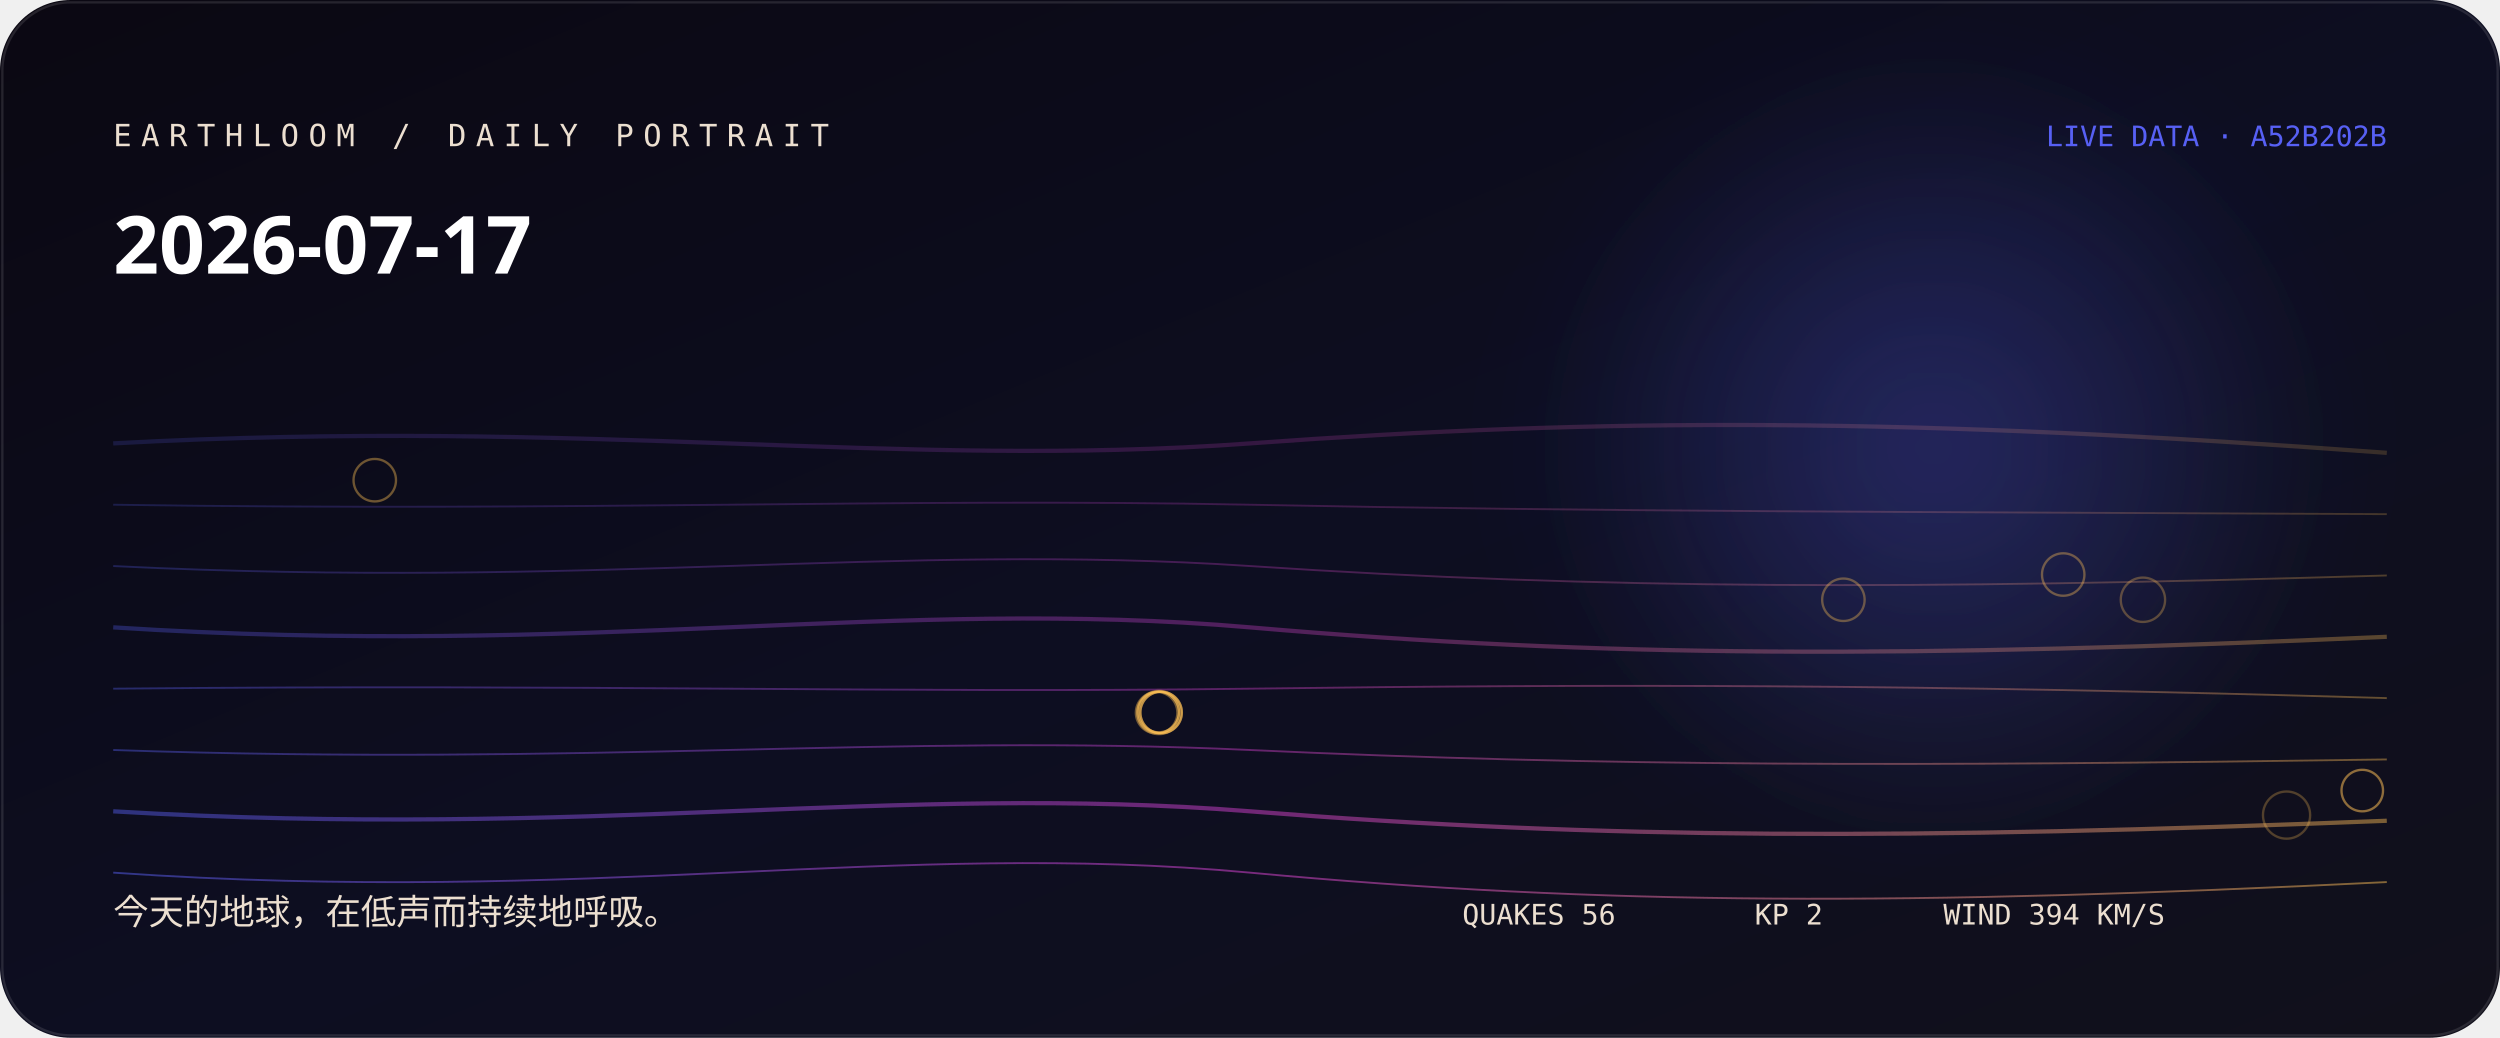
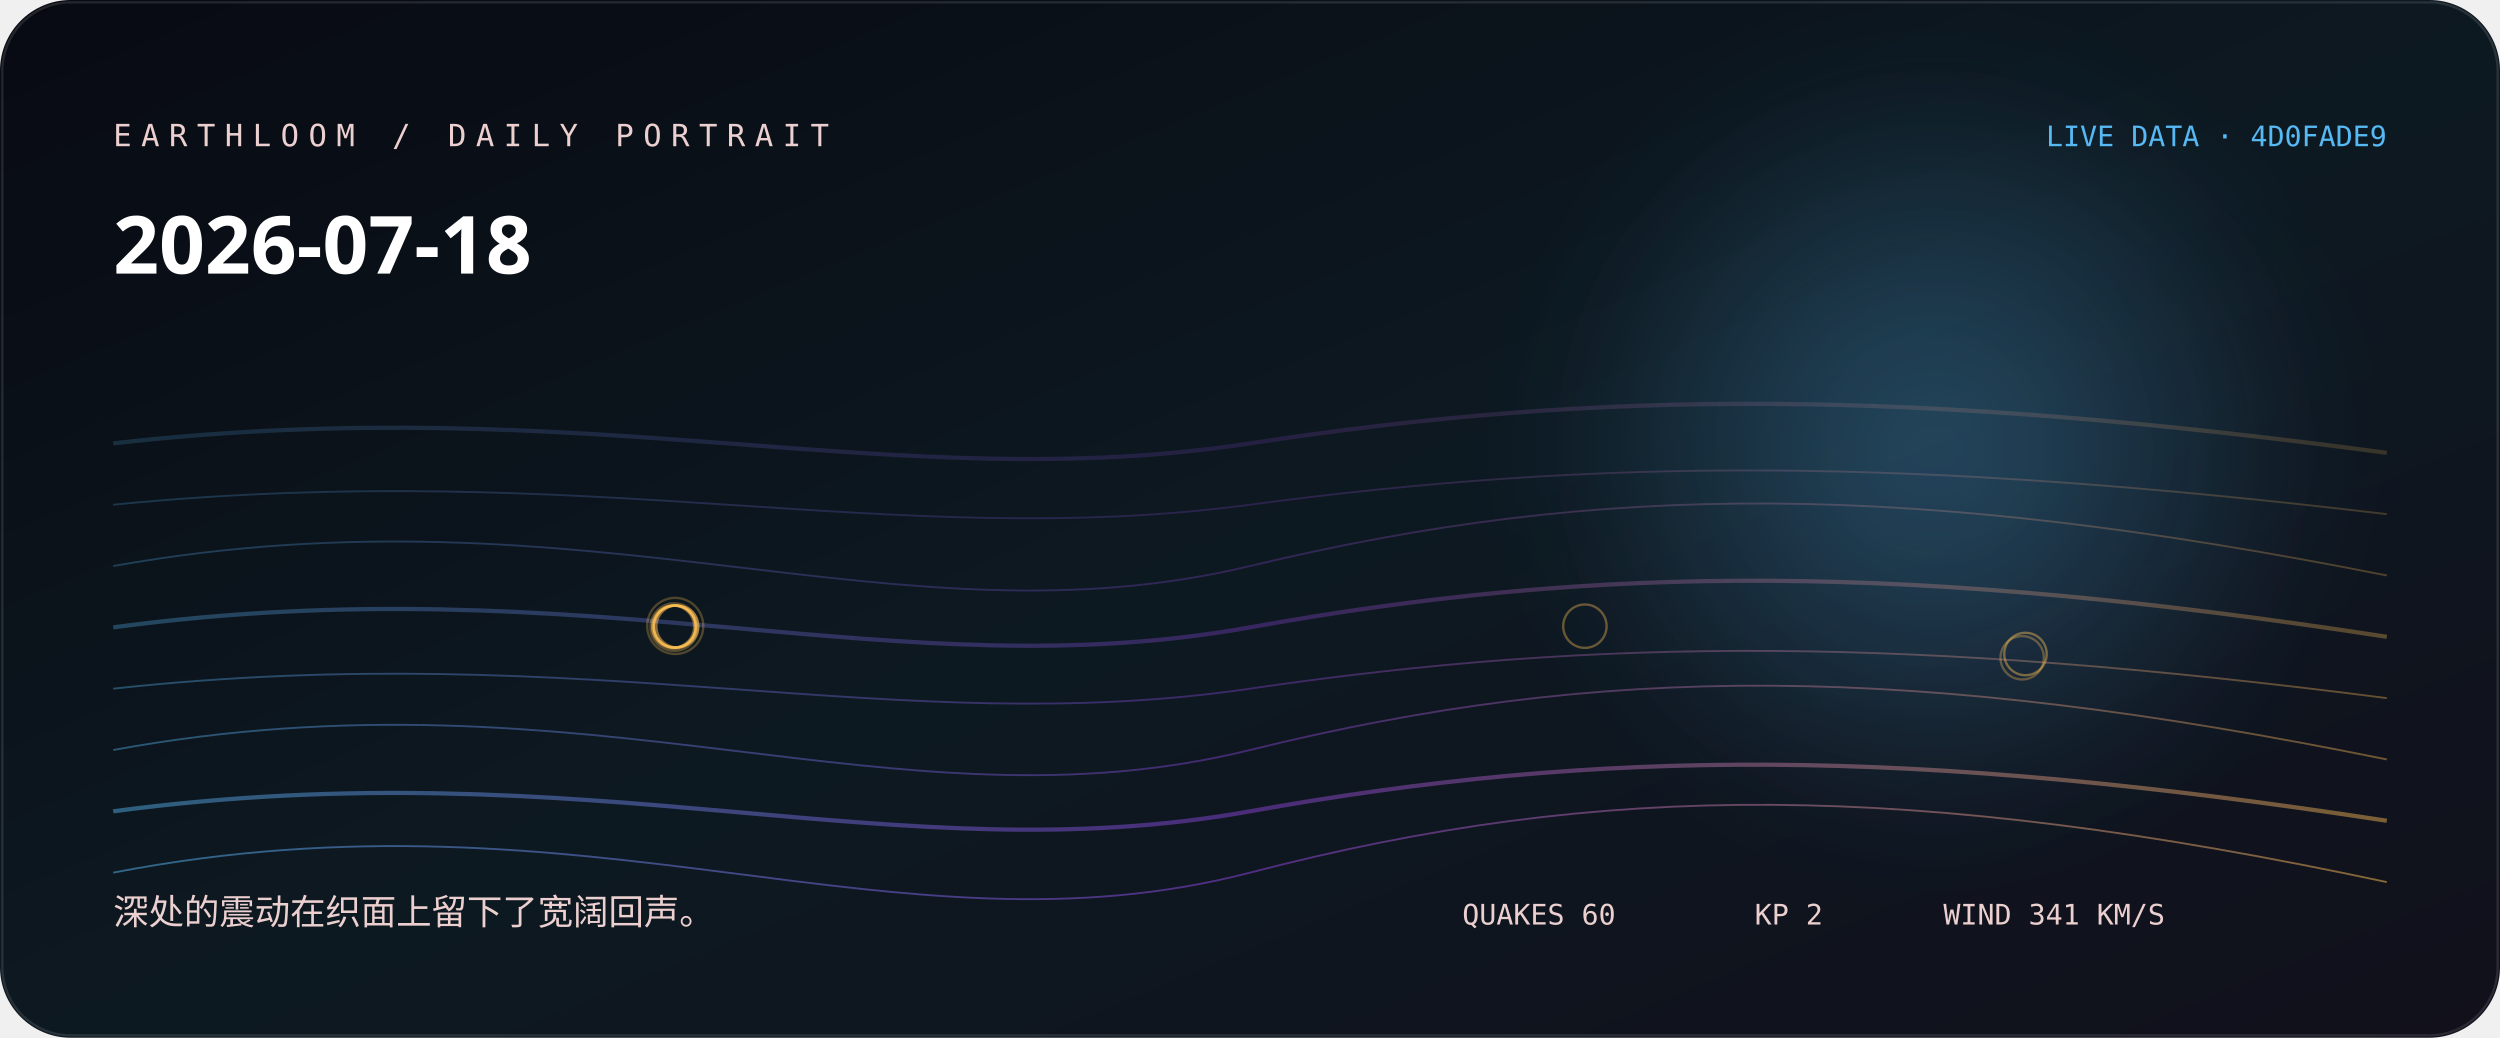
<svg xmlns="http://www.w3.org/2000/svg" width="1060" height="440" viewBox="0 0 1060 440" role="img" aria-labelledby="title desc">
  <defs>
    <linearGradient id="bg" x1="0" y1="0" x2="1" y2="1">
-       <stop stop-color="hsl(259 38% 5%)" />
-       <stop offset="0.52" stop-color="hsl(237 44% 9%)" />
+       <stop stop-color="hsl(225 38% 5%)" />
+       <stop offset="0.52" stop-color="hsl(203 44% 9%)" />
      <stop offset="1" stop-color="#11101b" />
    </linearGradient>
    <linearGradient id="thread">
-       <stop stop-color="hsl(236.556 88% 65%)" />
-       <stop offset="0.5" stop-color="hsl(303 76% 58.667%)" />
-       <stop offset="1" stop-color="hsl(38.053 96% 66%)" />
+       <stop stop-color="hsl(202.556 88% 65%)" />
+       <stop offset="0.5" stop-color="hsl(269 76% 58.667%)" />
+       <stop offset="1" stop-color="hsl(37.893 96% 66%)" />
    </linearGradient>
    <radialGradient id="halo">
-       <stop stop-color="hsl(236.556 88% 65%)" stop-opacity=".32" />
-       <stop offset="1" stop-color="hsl(236.556 88% 65%)" stop-opacity="0" />
+       <stop stop-color="hsl(202.556 88% 65%)" stop-opacity=".32" />
+       <stop offset="1" stop-color="hsl(202.556 88% 65%)" stop-opacity="0" />
    </radialGradient>
    <filter id="soft">
      <feGaussianBlur stdDeviation="24" />
    </filter>
  </defs>
  <rect width="1060" height="440" rx="30" fill="url(#bg)" />
  <circle cx="820" cy="190" r="170" fill="url(#halo)" filter="url(#soft)" />
-   <path d="M48 188 C250 177, 380 199, 530 188 S810 177, 1012 192" fill="none" stroke="url(#thread)" stroke-width="1.8" opacity="0.18" />
-   <path d="M48 214 C250 217, 380 211, 530 214 S810 217, 1012 218" fill="none" stroke="url(#thread)" stroke-width="0.8" opacity="0.225" />
-   <path d="M48 240 C250 250, 380 230, 530 240 S810 250, 1012 244" fill="none" stroke="url(#thread)" stroke-width="0.8" opacity="0.27" />
-   <path d="M48 266 C250 279, 380 253, 530 266 S810 279, 1012 270" fill="none" stroke="url(#thread)" stroke-width="1.8" opacity="0.315" />
-   <path d="M48 292 C250 290, 380 294, 530 292 S810 290, 1012 296" fill="none" stroke="url(#thread)" stroke-width="0.8" opacity="0.36" />
-   <path d="M48 318 C250 325, 380 311, 530 318 S810 325, 1012 322" fill="none" stroke="url(#thread)" stroke-width="0.8" opacity="0.405" />
-   <path d="M48 344 C250 356, 380 332, 530 344 S810 356, 1012 348" fill="none" stroke="url(#thread)" stroke-width="1.8" opacity="0.45" />
-   <path d="M48 370 C250 384, 380 356, 530 370 S810 384, 1012 374" fill="none" stroke="url(#thread)" stroke-width="0.8" opacity="0.495" />
-   <circle cx="969.5" cy="345.6" r="10" fill="none" stroke="hsl(38.053 96% 66%)" stroke-opacity="0.28" />
-   <circle cx="908.6" cy="254.3" r="9.4" fill="none" stroke="hsl(38.053 96% 66%)" stroke-opacity="0.31" />
-   <circle cx="491.4" cy="302.1" r="9.2" fill="none" stroke="hsl(38.053 96% 66%)" stroke-opacity="0.33" />
-   <circle cx="781.6" cy="254.3" r="9" fill="none" stroke="hsl(38.053 96% 66%)" stroke-opacity="0.36" />
-   <circle cx="874.8" cy="243.6" r="9" fill="none" stroke="hsl(38.053 96% 66%)" stroke-opacity="0.38" />
-   <circle cx="158.9" cy="203.6" r="9" fill="none" stroke="hsl(38.053 96% 66%)" stroke-opacity="0.41" />
-   <circle cx="490.4" cy="302.2" r="8.8" fill="none" stroke="hsl(38.053 96% 66%)" stroke-opacity="0.43" />
-   <circle cx="491.1" cy="302" r="8.8" fill="none" stroke="hsl(38.053 96% 66%)" stroke-opacity="0.46" />
-   <circle cx="492.3" cy="302.1" r="8.8" fill="none" stroke="hsl(38.053 96% 66%)" stroke-opacity="0.48" />
-   <circle cx="492.3" cy="302.1" r="8.8" fill="none" stroke="hsl(38.053 96% 66%)" stroke-opacity="0.51" />
-   <circle cx="1001.6" cy="335.2" r="8.8" fill="none" stroke="hsl(38.053 96% 66%)" stroke-opacity="0.53" />
-   <circle cx="491.3" cy="301.9" r="8.6" fill="none" stroke="hsl(38.053 96% 66%)" stroke-opacity="0.56" />
-   <text x="48" y="62" fill="hsl(33 42% 87%)" font-family="ui-monospace, SFMono-Regular, Menlo, monospace" font-size="13" letter-spacing="4">EARTHLOOM / DAILY PORTRAIT</text>
-   <text x="48" y="116" fill="#fff" font-family="ui-sans-serif, system-ui, sans-serif" font-size="34" font-weight="620">2026-07-17</text>
-   <text x="48" y="392" fill="hsl(33 42% 87%)" font-family="ui-sans-serif, system-ui, sans-serif" font-size="15">今天的地球，在低声而持续地呼吸。</text>
-   <text x="1012" y="62" text-anchor="end" fill="hsl(236.556 88% 65%)" font-family="ui-monospace, SFMono-Regular, Menlo, monospace" font-size="12">LIVE DATA · A52B202B</text>
-   <g fill="hsl(33 42% 87%)" font-family="ui-monospace, SFMono-Regular, Menlo, monospace" font-size="12">
-     <text x="620" y="392">QUAKES 56</text>
+   <path d="M48 188 C250 165, 380 211, 530 188 S810 165, 1012 192" fill="none" stroke="url(#thread)" stroke-width="1.8" opacity="0.18" />
+   <path d="M48 214 C250 194, 380 234, 530 214 S810 194, 1012 218" fill="none" stroke="url(#thread)" stroke-width="0.8" opacity="0.225" />
+   <path d="M48 240 C250 204, 380 276, 530 240 S810 204, 1012 244" fill="none" stroke="url(#thread)" stroke-width="0.8" opacity="0.27" />
+   <path d="M48 266 C250 239, 380 293, 530 266 S810 239, 1012 270" fill="none" stroke="url(#thread)" stroke-width="1.8" opacity="0.315" />
+   <path d="M48 292 C250 270, 380 314, 530 292 S810 270, 1012 296" fill="none" stroke="url(#thread)" stroke-width="0.8" opacity="0.36" />
+   <path d="M48 318 C250 281, 380 355, 530 318 S810 281, 1012 322" fill="none" stroke="url(#thread)" stroke-width="0.8" opacity="0.405" />
+   <path d="M48 344 C250 317, 380 371, 530 344 S810 317, 1012 348" fill="none" stroke="url(#thread)" stroke-width="1.8" opacity="0.45" />
+   <path d="M48 370 C250 331, 380 409, 530 370 S810 331, 1012 374" fill="none" stroke="url(#thread)" stroke-width="0.8" opacity="0.495" />
+   <circle cx="286.3" cy="265.4" r="11.9" fill="none" stroke="hsl(37.893 96% 66%)" stroke-opacity="0.28" />
+   <circle cx="285.9" cy="265.9" r="10.1" fill="none" stroke="hsl(37.893 96% 66%)" stroke-opacity="0.31" />
+   <circle cx="857.4" cy="278.9" r="9.2" fill="none" stroke="hsl(37.893 96% 66%)" stroke-opacity="0.33" />
+   <circle cx="285.9" cy="265.9" r="9.2" fill="none" stroke="hsl(37.893 96% 66%)" stroke-opacity="0.36" />
+   <circle cx="672" cy="265.5" r="9.2" fill="none" stroke="hsl(37.893 96% 66%)" stroke-opacity="0.38" />
+   <circle cx="286.3" cy="265.7" r="9" fill="none" stroke="hsl(37.893 96% 66%)" stroke-opacity="0.41" />
+   <circle cx="858.8" cy="277.3" r="9" fill="none" stroke="hsl(37.893 96% 66%)" stroke-opacity="0.43" />
+   <circle cx="285.4" cy="265.7" r="8.9" fill="none" stroke="hsl(37.893 96% 66%)" stroke-opacity="0.46" />
+   <circle cx="286.2" cy="265.7" r="8.9" fill="none" stroke="hsl(37.893 96% 66%)" stroke-opacity="0.48" />
+   <circle cx="286" cy="265.7" r="8.9" fill="none" stroke="hsl(37.893 96% 66%)" stroke-opacity="0.51" />
+   <circle cx="287.2" cy="265.6" r="8.9" fill="none" stroke="hsl(37.893 96% 66%)" stroke-opacity="0.53" />
+   <circle cx="286.1" cy="265.6" r="8.9" fill="none" stroke="hsl(37.893 96% 66%)" stroke-opacity="0.56" />
+   <text x="48" y="62" fill="hsl(359 42% 87%)" font-family="ui-monospace, SFMono-Regular, Menlo, monospace" font-size="13" letter-spacing="4">EARTHLOOM / DAILY PORTRAIT</text>
+   <text x="48" y="116" fill="#fff" font-family="ui-sans-serif, system-ui, sans-serif" font-size="34" font-weight="620">2026-07-18</text>
+   <text x="48" y="392" fill="hsl(359 42% 87%)" font-family="ui-sans-serif, system-ui, sans-serif" font-size="15">深处的震动在织面上留下了宽阔回声。</text>
+   <text x="1012" y="62" text-anchor="end" fill="hsl(202.556 88% 65%)" font-family="ui-monospace, SFMono-Regular, Menlo, monospace" font-size="12">LIVE DATA · 4D0FADE9</text>
+   <g fill="hsl(359 42% 87%)" font-family="ui-monospace, SFMono-Regular, Menlo, monospace" font-size="12">
+     <text x="620" y="392">QUAKES 60</text>
    <text x="744" y="392">KP 2</text>
-     <text x="824" y="392">WIND 394 KM/S</text>
+     <text x="824" y="392">WIND 341 KM/S</text>
  </g>
  <rect x="1" y="1" width="1058" height="438" rx="29" fill="none" stroke="#fff" stroke-opacity=".11" />
</svg>
